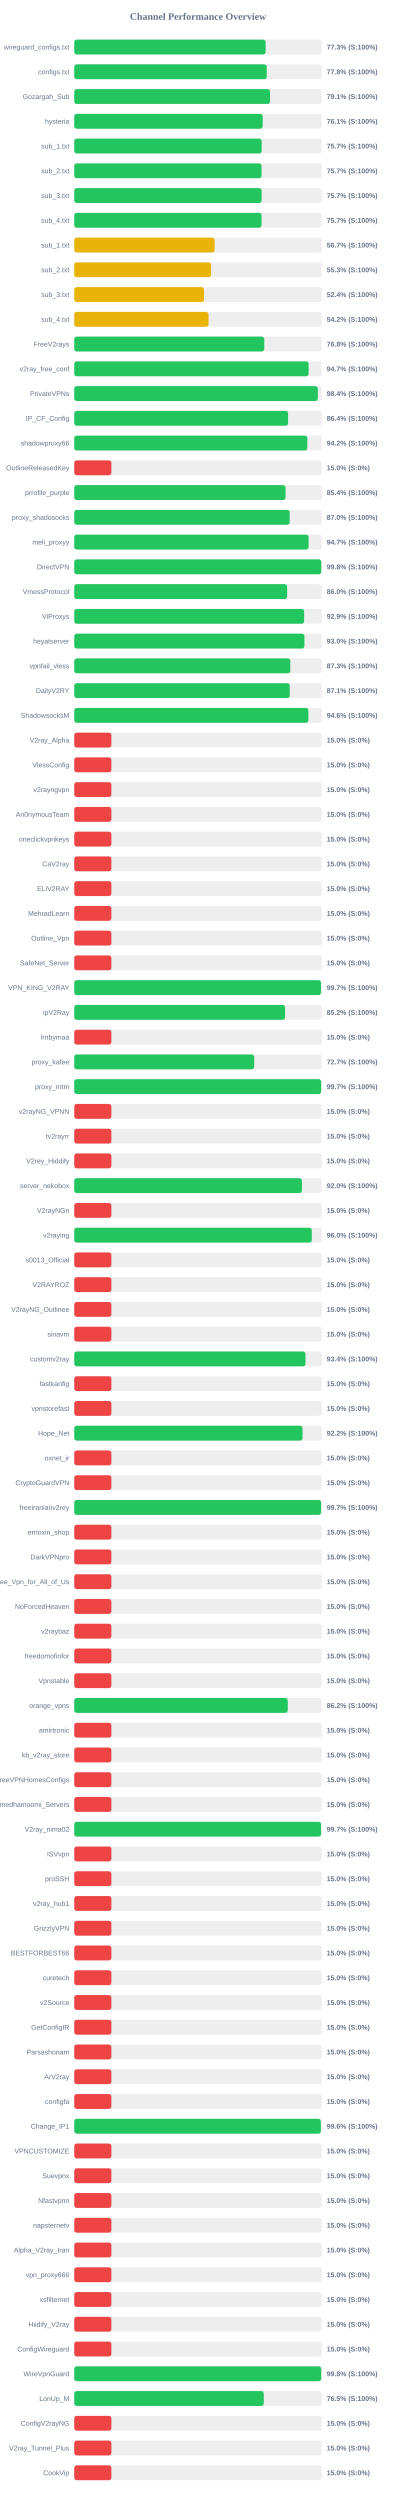
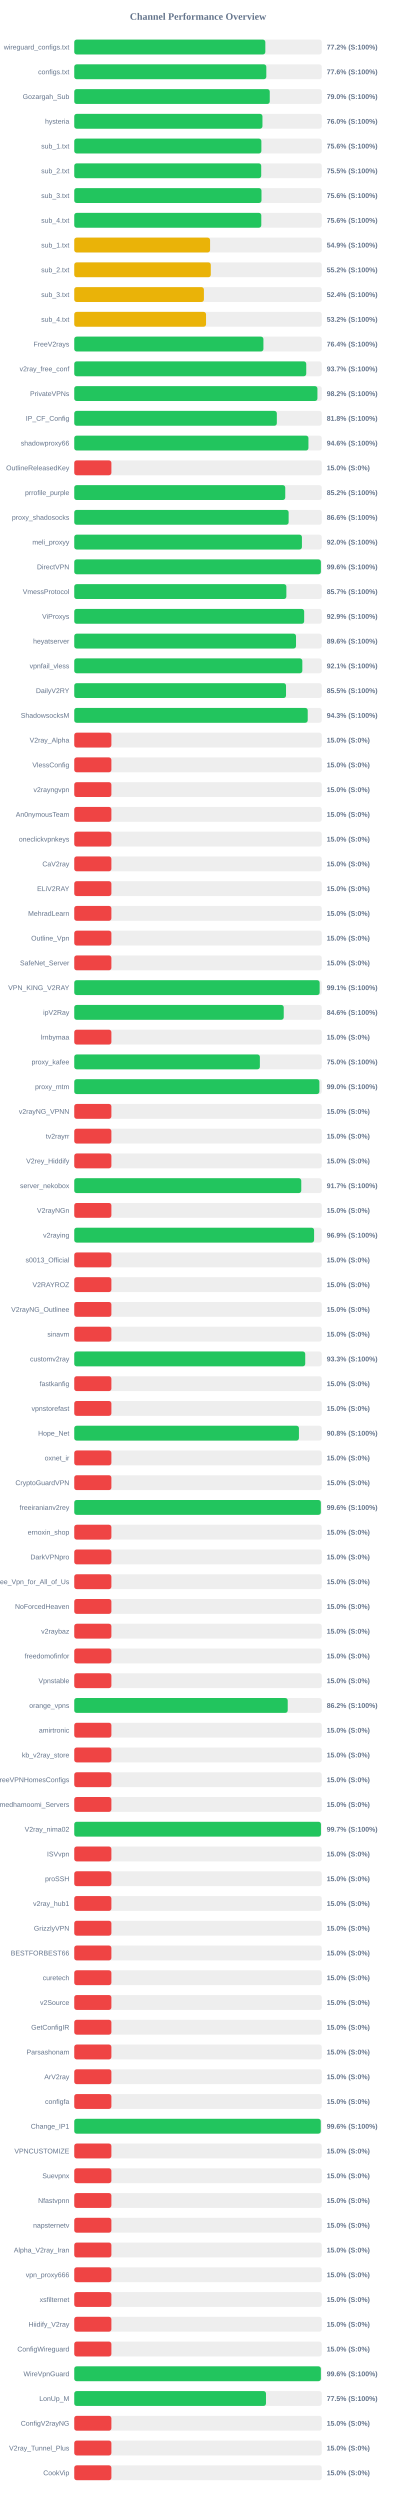
<svg xmlns="http://www.w3.org/2000/svg" width="800" height="5050" version="1.1">
  <style>
        .row { font: 14px Arial; fill: #64748b; }
        .score { font: bold 14px Arial; fill: #64748b; }
    </style>
  <text x="400" y="40" text-anchor="middle" font-size="20px" font-weight="bold" fill="#64748b">Channel Performance Overview</text>
  <rect x="150" y="80" width="500" height="30" fill="#eee" rx="5" />
-   <rect x="150" y="80" width="386.6" height="30" fill="#22c55e" rx="5" />
+   <rect x="150" y="80" width="385.95" height="30" fill="#22c55e" rx="5" />
  <text x="140" y="100" text-anchor="end" class="row">wireguard_configs.txt</text>
-   <text x="660" y="100" text-anchor="start" class="score">77.3% (S:100%)</text>
+   <text x="660" y="100" text-anchor="start" class="score">77.2% (S:100%)</text>
  <rect x="150" y="130" width="500" height="30" fill="#eee" rx="5" />
-   <rect x="150" y="130" width="388.85" height="30" fill="#22c55e" rx="5" />
+   <rect x="150" y="130" width="387.95" height="30" fill="#22c55e" rx="5" />
  <text x="140" y="150" text-anchor="end" class="row">configs.txt</text>
-   <text x="660" y="150" text-anchor="start" class="score">77.8% (S:100%)</text>
+   <text x="660" y="150" text-anchor="start" class="score">77.6% (S:100%)</text>
  <rect x="150" y="180" width="500" height="30" fill="#eee" rx="5" />
-   <rect x="150" y="180" width="395.45" height="30" fill="#22c55e" rx="5" />
+   <rect x="150" y="180" width="394.9" height="30" fill="#22c55e" rx="5" />
  <text x="140" y="200" text-anchor="end" class="row">Gozargah_Sub</text>
-   <text x="660" y="200" text-anchor="start" class="score">79.1% (S:100%)</text>
+   <text x="660" y="200" text-anchor="start" class="score">79.0% (S:100%)</text>
  <rect x="150" y="230" width="500" height="30" fill="#eee" rx="5" />
-   <rect x="150" y="230" width="380.65" height="30" fill="#22c55e" rx="5" />
+   <rect x="150" y="230" width="380.15" height="30" fill="#22c55e" rx="5" />
  <text x="140" y="250" text-anchor="end" class="row">hysteria</text>
-   <text x="660" y="250" text-anchor="start" class="score">76.1% (S:100%)</text>
+   <text x="660" y="250" text-anchor="start" class="score">76.0% (S:100%)</text>
  <rect x="150" y="280" width="500" height="30" fill="#eee" rx="5" />
-   <rect x="150" y="280" width="378.55" height="30" fill="#22c55e" rx="5" />
+   <rect x="150" y="280" width="377.95" height="30" fill="#22c55e" rx="5" />
  <text x="140" y="300" text-anchor="end" class="row">sub_1.txt</text>
-   <text x="660" y="300" text-anchor="start" class="score">75.7% (S:100%)</text>
+   <text x="660" y="300" text-anchor="start" class="score">75.6% (S:100%)</text>
  <rect x="150" y="330" width="500" height="30" fill="#eee" rx="5" />
-   <rect x="150" y="330" width="378.25" height="30" fill="#22c55e" rx="5" />
+   <rect x="150" y="330" width="377.65" height="30" fill="#22c55e" rx="5" />
  <text x="140" y="350" text-anchor="end" class="row">sub_2.txt</text>
-   <text x="660" y="350" text-anchor="start" class="score">75.7% (S:100%)</text>
+   <text x="660" y="350" text-anchor="start" class="score">75.5% (S:100%)</text>
  <rect x="150" y="380" width="500" height="30" fill="#eee" rx="5" />
-   <rect x="150" y="380" width="378.45" height="30" fill="#22c55e" rx="5" />
+   <rect x="150" y="380" width="378.2" height="30" fill="#22c55e" rx="5" />
  <text x="140" y="400" text-anchor="end" class="row">sub_3.txt</text>
-   <text x="660" y="400" text-anchor="start" class="score">75.7% (S:100%)</text>
+   <text x="660" y="400" text-anchor="start" class="score">75.6% (S:100%)</text>
  <rect x="150" y="430" width="500" height="30" fill="#eee" rx="5" />
-   <rect x="150" y="430" width="378.3" height="30" fill="#22c55e" rx="5" />
+   <rect x="150" y="430" width="377.8" height="30" fill="#22c55e" rx="5" />
  <text x="140" y="450" text-anchor="end" class="row">sub_4.txt</text>
-   <text x="660" y="450" text-anchor="start" class="score">75.7% (S:100%)</text>
+   <text x="660" y="450" text-anchor="start" class="score">75.6% (S:100%)</text>
  <rect x="150" y="480" width="500" height="30" fill="#eee" rx="5" />
-   <rect x="150" y="480" width="283.6" height="30" fill="#eab308" rx="5" />
+   <rect x="150" y="480" width="274.35" height="30" fill="#eab308" rx="5" />
  <text x="140" y="500" text-anchor="end" class="row">sub_1.txt</text>
-   <text x="660" y="500" text-anchor="start" class="score">56.7% (S:100%)</text>
+   <text x="660" y="500" text-anchor="start" class="score">54.9% (S:100%)</text>
  <rect x="150" y="530" width="500" height="30" fill="#eee" rx="5" />
-   <rect x="150" y="530" width="276.35" height="30" fill="#eab308" rx="5" />
+   <rect x="150" y="530" width="275.8" height="30" fill="#eab308" rx="5" />
  <text x="140" y="550" text-anchor="end" class="row">sub_2.txt</text>
-   <text x="660" y="550" text-anchor="start" class="score">55.3% (S:100%)</text>
+   <text x="660" y="550" text-anchor="start" class="score">55.2% (S:100%)</text>
  <rect x="150" y="580" width="500" height="30" fill="#eee" rx="5" />
-   <rect x="150" y="580" width="262.1" height="30" fill="#eab308" rx="5" />
+   <rect x="150" y="580" width="261.9" height="30" fill="#eab308" rx="5" />
  <text x="140" y="600" text-anchor="end" class="row">sub_3.txt</text>
  <text x="660" y="600" text-anchor="start" class="score">52.4% (S:100%)</text>
  <rect x="150" y="630" width="500" height="30" fill="#eee" rx="5" />
-   <rect x="150" y="630" width="271.2" height="30" fill="#eab308" rx="5" />
+   <rect x="150" y="630" width="266.2" height="30" fill="#eab308" rx="5" />
  <text x="140" y="650" text-anchor="end" class="row">sub_4.txt</text>
-   <text x="660" y="650" text-anchor="start" class="score">54.2% (S:100%)</text>
+   <text x="660" y="650" text-anchor="start" class="score">53.2% (S:100%)</text>
  <rect x="150" y="680" width="500" height="30" fill="#eee" rx="5" />
-   <rect x="150" y="680" width="383.8" height="30" fill="#22c55e" rx="5" />
+   <rect x="150" y="680" width="382.1" height="30" fill="#22c55e" rx="5" />
  <text x="140" y="700" text-anchor="end" class="row">FreeV2rays</text>
-   <text x="660" y="700" text-anchor="start" class="score">76.8% (S:100%)</text>
+   <text x="660" y="700" text-anchor="start" class="score">76.4% (S:100%)</text>
  <rect x="150" y="730" width="500" height="30" fill="#eee" rx="5" />
-   <rect x="150" y="730" width="473.45" height="30" fill="#22c55e" rx="5" />
+   <rect x="150" y="730" width="468.6" height="30" fill="#22c55e" rx="5" />
  <text x="140" y="750" text-anchor="end" class="row">v2ray_free_conf</text>
-   <text x="660" y="750" text-anchor="start" class="score">94.7% (S:100%)</text>
+   <text x="660" y="750" text-anchor="start" class="score">93.7% (S:100%)</text>
  <rect x="150" y="780" width="500" height="30" fill="#eee" rx="5" />
-   <rect x="150" y="780" width="492.05" height="30" fill="#22c55e" rx="5" />
+   <rect x="150" y="780" width="491.2" height="30" fill="#22c55e" rx="5" />
  <text x="140" y="800" text-anchor="end" class="row">PrivateVPNs</text>
-   <text x="660" y="800" text-anchor="start" class="score">98.4% (S:100%)</text>
+   <text x="660" y="800" text-anchor="start" class="score">98.2% (S:100%)</text>
  <rect x="150" y="830" width="500" height="30" fill="#eee" rx="5" />
-   <rect x="150" y="830" width="431.9" height="30" fill="#22c55e" rx="5" />
+   <rect x="150" y="830" width="409.2" height="30" fill="#22c55e" rx="5" />
  <text x="140" y="850" text-anchor="end" class="row">IP_CF_Config</text>
-   <text x="660" y="850" text-anchor="start" class="score">86.4% (S:100%)</text>
+   <text x="660" y="850" text-anchor="start" class="score">81.8% (S:100%)</text>
  <rect x="150" y="880" width="500" height="30" fill="#eee" rx="5" />
-   <rect x="150" y="880" width="470.8" height="30" fill="#22c55e" rx="5" />
+   <rect x="150" y="880" width="473.05" height="30" fill="#22c55e" rx="5" />
  <text x="140" y="900" text-anchor="end" class="row">shadowproxy66</text>
-   <text x="660" y="900" text-anchor="start" class="score">94.2% (S:100%)</text>
+   <text x="660" y="900" text-anchor="start" class="score">94.6% (S:100%)</text>
  <rect x="150" y="930" width="500" height="30" fill="#eee" rx="5" />
  <rect x="150" y="930" width="75.0" height="30" fill="#ef4444" rx="5" />
  <text x="140" y="950" text-anchor="end" class="row">OutlineReleasedKey</text>
  <text x="660" y="950" text-anchor="start" class="score">15.0% (S:0%)</text>
  <rect x="150" y="980" width="500" height="30" fill="#eee" rx="5" />
-   <rect x="150" y="980" width="426.8" height="30" fill="#22c55e" rx="5" />
+   <rect x="150" y="980" width="426.2" height="30" fill="#22c55e" rx="5" />
  <text x="140" y="1000" text-anchor="end" class="row">prrofile_purple</text>
-   <text x="660" y="1000" text-anchor="start" class="score">85.4% (S:100%)</text>
+   <text x="660" y="1000" text-anchor="start" class="score">85.2% (S:100%)</text>
  <rect x="150" y="1030" width="500" height="30" fill="#eee" rx="5" />
-   <rect x="150" y="1030" width="435.15" height="30" fill="#22c55e" rx="5" />
+   <rect x="150" y="1030" width="433.05" height="30" fill="#22c55e" rx="5" />
  <text x="140" y="1050" text-anchor="end" class="row">proxy_shadosocks</text>
-   <text x="660" y="1050" text-anchor="start" class="score">87.0% (S:100%)</text>
+   <text x="660" y="1050" text-anchor="start" class="score">86.6% (S:100%)</text>
  <rect x="150" y="1080" width="500" height="30" fill="#eee" rx="5" />
-   <rect x="150" y="1080" width="473.4" height="30" fill="#22c55e" rx="5" />
+   <rect x="150" y="1080" width="459.9" height="30" fill="#22c55e" rx="5" />
  <text x="140" y="1100" text-anchor="end" class="row">meli_proxyy</text>
-   <text x="660" y="1100" text-anchor="start" class="score">94.7% (S:100%)</text>
+   <text x="660" y="1100" text-anchor="start" class="score">92.0% (S:100%)</text>
  <rect x="150" y="1130" width="500" height="30" fill="#eee" rx="5" />
-   <rect x="150" y="1130" width="498.95" height="30" fill="#22c55e" rx="5" />
+   <rect x="150" y="1130" width="498.2" height="30" fill="#22c55e" rx="5" />
  <text x="140" y="1150" text-anchor="end" class="row">DirectVPN</text>
-   <text x="660" y="1150" text-anchor="start" class="score">99.8% (S:100%)</text>
+   <text x="660" y="1150" text-anchor="start" class="score">99.6% (S:100%)</text>
  <rect x="150" y="1180" width="500" height="30" fill="#eee" rx="5" />
-   <rect x="150" y="1180" width="430.05" height="30" fill="#22c55e" rx="5" />
+   <rect x="150" y="1180" width="428.45" height="30" fill="#22c55e" rx="5" />
  <text x="140" y="1200" text-anchor="end" class="row">VmessProtocol</text>
-   <text x="660" y="1200" text-anchor="start" class="score">86.0% (S:100%)</text>
+   <text x="660" y="1200" text-anchor="start" class="score">85.7% (S:100%)</text>
  <rect x="150" y="1230" width="500" height="30" fill="#eee" rx="5" />
-   <rect x="150" y="1230" width="464.3" height="30" fill="#22c55e" rx="5" />
+   <rect x="150" y="1230" width="464.4" height="30" fill="#22c55e" rx="5" />
  <text x="140" y="1250" text-anchor="end" class="row">ViProxys</text>
  <text x="660" y="1250" text-anchor="start" class="score">92.9% (S:100%)</text>
  <rect x="150" y="1280" width="500" height="30" fill="#eee" rx="5" />
-   <rect x="150" y="1280" width="464.9" height="30" fill="#22c55e" rx="5" />
+   <rect x="150" y="1280" width="447.95" height="30" fill="#22c55e" rx="5" />
  <text x="140" y="1300" text-anchor="end" class="row">heyatserver</text>
-   <text x="660" y="1300" text-anchor="start" class="score">93.0% (S:100%)</text>
+   <text x="660" y="1300" text-anchor="start" class="score">89.6% (S:100%)</text>
  <rect x="150" y="1330" width="500" height="30" fill="#eee" rx="5" />
-   <rect x="150" y="1330" width="436.4" height="30" fill="#22c55e" rx="5" />
+   <rect x="150" y="1330" width="460.7" height="30" fill="#22c55e" rx="5" />
  <text x="140" y="1350" text-anchor="end" class="row">vpnfail_vless</text>
-   <text x="660" y="1350" text-anchor="start" class="score">87.3% (S:100%)</text>
+   <text x="660" y="1350" text-anchor="start" class="score">92.1% (S:100%)</text>
  <rect x="150" y="1380" width="500" height="30" fill="#eee" rx="5" />
-   <rect x="150" y="1380" width="435.3" height="30" fill="#22c55e" rx="5" />
+   <rect x="150" y="1380" width="427.75" height="30" fill="#22c55e" rx="5" />
  <text x="140" y="1400" text-anchor="end" class="row">DailyV2RY</text>
-   <text x="660" y="1400" text-anchor="start" class="score">87.1% (S:100%)</text>
+   <text x="660" y="1400" text-anchor="start" class="score">85.5% (S:100%)</text>
  <rect x="150" y="1430" width="500" height="30" fill="#eee" rx="5" />
-   <rect x="150" y="1430" width="472.95" height="30" fill="#22c55e" rx="5" />
+   <rect x="150" y="1430" width="471.6" height="30" fill="#22c55e" rx="5" />
  <text x="140" y="1450" text-anchor="end" class="row">ShadowsocksM</text>
-   <text x="660" y="1450" text-anchor="start" class="score">94.6% (S:100%)</text>
+   <text x="660" y="1450" text-anchor="start" class="score">94.3% (S:100%)</text>
  <rect x="150" y="1480" width="500" height="30" fill="#eee" rx="5" />
  <rect x="150" y="1480" width="75.0" height="30" fill="#ef4444" rx="5" />
  <text x="140" y="1500" text-anchor="end" class="row">V2ray_Alpha</text>
  <text x="660" y="1500" text-anchor="start" class="score">15.0% (S:0%)</text>
  <rect x="150" y="1530" width="500" height="30" fill="#eee" rx="5" />
  <rect x="150" y="1530" width="75.0" height="30" fill="#ef4444" rx="5" />
  <text x="140" y="1550" text-anchor="end" class="row">VlessConfig</text>
  <text x="660" y="1550" text-anchor="start" class="score">15.0% (S:0%)</text>
  <rect x="150" y="1580" width="500" height="30" fill="#eee" rx="5" />
  <rect x="150" y="1580" width="75.0" height="30" fill="#ef4444" rx="5" />
  <text x="140" y="1600" text-anchor="end" class="row">v2rayngvpn</text>
  <text x="660" y="1600" text-anchor="start" class="score">15.0% (S:0%)</text>
  <rect x="150" y="1630" width="500" height="30" fill="#eee" rx="5" />
  <rect x="150" y="1630" width="75.0" height="30" fill="#ef4444" rx="5" />
  <text x="140" y="1650" text-anchor="end" class="row">An0nymousTeam</text>
  <text x="660" y="1650" text-anchor="start" class="score">15.0% (S:0%)</text>
  <rect x="150" y="1680" width="500" height="30" fill="#eee" rx="5" />
  <rect x="150" y="1680" width="75.0" height="30" fill="#ef4444" rx="5" />
  <text x="140" y="1700" text-anchor="end" class="row">oneclickvpnkeys</text>
  <text x="660" y="1700" text-anchor="start" class="score">15.0% (S:0%)</text>
  <rect x="150" y="1730" width="500" height="30" fill="#eee" rx="5" />
  <rect x="150" y="1730" width="75.0" height="30" fill="#ef4444" rx="5" />
  <text x="140" y="1750" text-anchor="end" class="row">CaV2ray</text>
  <text x="660" y="1750" text-anchor="start" class="score">15.0% (S:0%)</text>
  <rect x="150" y="1780" width="500" height="30" fill="#eee" rx="5" />
  <rect x="150" y="1780" width="75.0" height="30" fill="#ef4444" rx="5" />
  <text x="140" y="1800" text-anchor="end" class="row">ELiV2RAY</text>
  <text x="660" y="1800" text-anchor="start" class="score">15.0% (S:0%)</text>
  <rect x="150" y="1830" width="500" height="30" fill="#eee" rx="5" />
  <rect x="150" y="1830" width="75.0" height="30" fill="#ef4444" rx="5" />
  <text x="140" y="1850" text-anchor="end" class="row">MehradLearn</text>
  <text x="660" y="1850" text-anchor="start" class="score">15.0% (S:0%)</text>
  <rect x="150" y="1880" width="500" height="30" fill="#eee" rx="5" />
  <rect x="150" y="1880" width="75.0" height="30" fill="#ef4444" rx="5" />
  <text x="140" y="1900" text-anchor="end" class="row">Outline_Vpn</text>
  <text x="660" y="1900" text-anchor="start" class="score">15.0% (S:0%)</text>
  <rect x="150" y="1930" width="500" height="30" fill="#eee" rx="5" />
  <rect x="150" y="1930" width="75.0" height="30" fill="#ef4444" rx="5" />
  <text x="140" y="1950" text-anchor="end" class="row">SafeNet_Server</text>
  <text x="660" y="1950" text-anchor="start" class="score">15.0% (S:0%)</text>
  <rect x="150" y="1980" width="500" height="30" fill="#eee" rx="5" />
-   <rect x="150" y="1980" width="498.35" height="30" fill="#22c55e" rx="5" />
+   <rect x="150" y="1980" width="495.7" height="30" fill="#22c55e" rx="5" />
  <text x="140" y="2000" text-anchor="end" class="row">VPN_KING_V2RAY</text>
-   <text x="660" y="2000" text-anchor="start" class="score">99.7% (S:100%)</text>
+   <text x="660" y="2000" text-anchor="start" class="score">99.1% (S:100%)</text>
  <rect x="150" y="2030" width="500" height="30" fill="#eee" rx="5" />
-   <rect x="150" y="2030" width="425.85" height="30" fill="#22c55e" rx="5" />
+   <rect x="150" y="2030" width="423.15" height="30" fill="#22c55e" rx="5" />
  <text x="140" y="2050" text-anchor="end" class="row">ipV2Ray</text>
-   <text x="660" y="2050" text-anchor="start" class="score">85.2% (S:100%)</text>
+   <text x="660" y="2050" text-anchor="start" class="score">84.6% (S:100%)</text>
  <rect x="150" y="2080" width="500" height="30" fill="#eee" rx="5" />
  <rect x="150" y="2080" width="75.0" height="30" fill="#ef4444" rx="5" />
  <text x="140" y="2100" text-anchor="end" class="row">lrnbymaa</text>
  <text x="660" y="2100" text-anchor="start" class="score">15.0% (S:0%)</text>
  <rect x="150" y="2130" width="500" height="30" fill="#eee" rx="5" />
-   <rect x="150" y="2130" width="363.5" height="30" fill="#22c55e" rx="5" />
+   <rect x="150" y="2130" width="374.95" height="30" fill="#22c55e" rx="5" />
  <text x="140" y="2150" text-anchor="end" class="row">proxy_kafee</text>
-   <text x="660" y="2150" text-anchor="start" class="score">72.7% (S:100%)</text>
+   <text x="660" y="2150" text-anchor="start" class="score">75.0% (S:100%)</text>
  <rect x="150" y="2180" width="500" height="30" fill="#eee" rx="5" />
-   <rect x="150" y="2180" width="498.7" height="30" fill="#22c55e" rx="5" />
+   <rect x="150" y="2180" width="495.15" height="30" fill="#22c55e" rx="5" />
  <text x="140" y="2200" text-anchor="end" class="row">proxy_mtm</text>
-   <text x="660" y="2200" text-anchor="start" class="score">99.7% (S:100%)</text>
+   <text x="660" y="2200" text-anchor="start" class="score">99.0% (S:100%)</text>
  <rect x="150" y="2230" width="500" height="30" fill="#eee" rx="5" />
  <rect x="150" y="2230" width="75.0" height="30" fill="#ef4444" rx="5" />
  <text x="140" y="2250" text-anchor="end" class="row">v2rayNG_VPNN</text>
  <text x="660" y="2250" text-anchor="start" class="score">15.0% (S:0%)</text>
  <rect x="150" y="2280" width="500" height="30" fill="#eee" rx="5" />
  <rect x="150" y="2280" width="75.0" height="30" fill="#ef4444" rx="5" />
  <text x="140" y="2300" text-anchor="end" class="row">tv2rayrr</text>
  <text x="660" y="2300" text-anchor="start" class="score">15.0% (S:0%)</text>
  <rect x="150" y="2330" width="500" height="30" fill="#eee" rx="5" />
  <rect x="150" y="2330" width="75.0" height="30" fill="#ef4444" rx="5" />
  <text x="140" y="2350" text-anchor="end" class="row">V2rey_Hiddify</text>
  <text x="660" y="2350" text-anchor="start" class="score">15.0% (S:0%)</text>
  <rect x="150" y="2380" width="500" height="30" fill="#eee" rx="5" />
-   <rect x="150" y="2380" width="459.9" height="30" fill="#22c55e" rx="5" />
+   <rect x="150" y="2380" width="458.55" height="30" fill="#22c55e" rx="5" />
  <text x="140" y="2400" text-anchor="end" class="row">server_nekobox</text>
-   <text x="660" y="2400" text-anchor="start" class="score">92.0% (S:100%)</text>
+   <text x="660" y="2400" text-anchor="start" class="score">91.7% (S:100%)</text>
  <rect x="150" y="2430" width="500" height="30" fill="#eee" rx="5" />
  <rect x="150" y="2430" width="75.0" height="30" fill="#ef4444" rx="5" />
  <text x="140" y="2450" text-anchor="end" class="row">V2rayNGn</text>
  <text x="660" y="2450" text-anchor="start" class="score">15.0% (S:0%)</text>
  <rect x="150" y="2480" width="500" height="30" fill="#eee" rx="5" />
-   <rect x="150" y="2480" width="479.8" height="30" fill="#22c55e" rx="5" />
+   <rect x="150" y="2480" width="484.45" height="30" fill="#22c55e" rx="5" />
  <text x="140" y="2500" text-anchor="end" class="row">v2raying</text>
-   <text x="660" y="2500" text-anchor="start" class="score">96.0% (S:100%)</text>
+   <text x="660" y="2500" text-anchor="start" class="score">96.9% (S:100%)</text>
  <rect x="150" y="2530" width="500" height="30" fill="#eee" rx="5" />
  <rect x="150" y="2530" width="75.0" height="30" fill="#ef4444" rx="5" />
  <text x="140" y="2550" text-anchor="end" class="row">s0013_Official</text>
  <text x="660" y="2550" text-anchor="start" class="score">15.0% (S:0%)</text>
  <rect x="150" y="2580" width="500" height="30" fill="#eee" rx="5" />
  <rect x="150" y="2580" width="75.0" height="30" fill="#ef4444" rx="5" />
  <text x="140" y="2600" text-anchor="end" class="row">V2RAYROZ</text>
  <text x="660" y="2600" text-anchor="start" class="score">15.0% (S:0%)</text>
  <rect x="150" y="2630" width="500" height="30" fill="#eee" rx="5" />
  <rect x="150" y="2630" width="75.0" height="30" fill="#ef4444" rx="5" />
  <text x="140" y="2650" text-anchor="end" class="row">V2rayNG_Outlinee</text>
  <text x="660" y="2650" text-anchor="start" class="score">15.0% (S:0%)</text>
  <rect x="150" y="2680" width="500" height="30" fill="#eee" rx="5" />
  <rect x="150" y="2680" width="75.0" height="30" fill="#ef4444" rx="5" />
  <text x="140" y="2700" text-anchor="end" class="row">sinavm</text>
  <text x="660" y="2700" text-anchor="start" class="score">15.0% (S:0%)</text>
  <rect x="150" y="2730" width="500" height="30" fill="#eee" rx="5" />
-   <rect x="150" y="2730" width="467.15" height="30" fill="#22c55e" rx="5" />
+   <rect x="150" y="2730" width="466.55" height="30" fill="#22c55e" rx="5" />
  <text x="140" y="2750" text-anchor="end" class="row">customv2ray</text>
-   <text x="660" y="2750" text-anchor="start" class="score">93.4% (S:100%)</text>
+   <text x="660" y="2750" text-anchor="start" class="score">93.3% (S:100%)</text>
  <rect x="150" y="2780" width="500" height="30" fill="#eee" rx="5" />
  <rect x="150" y="2780" width="75.0" height="30" fill="#ef4444" rx="5" />
  <text x="140" y="2800" text-anchor="end" class="row">fastkanfig</text>
  <text x="660" y="2800" text-anchor="start" class="score">15.0% (S:0%)</text>
  <rect x="150" y="2830" width="500" height="30" fill="#eee" rx="5" />
  <rect x="150" y="2830" width="75.0" height="30" fill="#ef4444" rx="5" />
  <text x="140" y="2850" text-anchor="end" class="row">vpnstorefast</text>
  <text x="660" y="2850" text-anchor="start" class="score">15.0% (S:0%)</text>
  <rect x="150" y="2880" width="500" height="30" fill="#eee" rx="5" />
-   <rect x="150" y="2880" width="461.15" height="30" fill="#22c55e" rx="5" />
+   <rect x="150" y="2880" width="453.85" height="30" fill="#22c55e" rx="5" />
  <text x="140" y="2900" text-anchor="end" class="row">Hope_Net</text>
-   <text x="660" y="2900" text-anchor="start" class="score">92.2% (S:100%)</text>
+   <text x="660" y="2900" text-anchor="start" class="score">90.8% (S:100%)</text>
  <rect x="150" y="2930" width="500" height="30" fill="#eee" rx="5" />
  <rect x="150" y="2930" width="75.0" height="30" fill="#ef4444" rx="5" />
  <text x="140" y="2950" text-anchor="end" class="row">oxnet_ir</text>
  <text x="660" y="2950" text-anchor="start" class="score">15.0% (S:0%)</text>
  <rect x="150" y="2980" width="500" height="30" fill="#eee" rx="5" />
  <rect x="150" y="2980" width="75.0" height="30" fill="#ef4444" rx="5" />
  <text x="140" y="3000" text-anchor="end" class="row">CryptoGuardVPN</text>
  <text x="660" y="3000" text-anchor="start" class="score">15.0% (S:0%)</text>
  <rect x="150" y="3030" width="500" height="30" fill="#eee" rx="5" />
-   <rect x="150" y="3030" width="498.6" height="30" fill="#22c55e" rx="5" />
+   <rect x="150" y="3030" width="498.1" height="30" fill="#22c55e" rx="5" />
  <text x="140" y="3050" text-anchor="end" class="row">freeiranianv2rey</text>
-   <text x="660" y="3050" text-anchor="start" class="score">99.7% (S:100%)</text>
+   <text x="660" y="3050" text-anchor="start" class="score">99.6% (S:100%)</text>
  <rect x="150" y="3080" width="500" height="30" fill="#eee" rx="5" />
  <rect x="150" y="3080" width="75.0" height="30" fill="#ef4444" rx="5" />
  <text x="140" y="3100" text-anchor="end" class="row">ernoxin_shop</text>
  <text x="660" y="3100" text-anchor="start" class="score">15.0% (S:0%)</text>
  <rect x="150" y="3130" width="500" height="30" fill="#eee" rx="5" />
  <rect x="150" y="3130" width="75.0" height="30" fill="#ef4444" rx="5" />
  <text x="140" y="3150" text-anchor="end" class="row">DarkVPNpro</text>
  <text x="660" y="3150" text-anchor="start" class="score">15.0% (S:0%)</text>
  <rect x="150" y="3180" width="500" height="30" fill="#eee" rx="5" />
  <rect x="150" y="3180" width="75.0" height="30" fill="#ef4444" rx="5" />
  <text x="140" y="3200" text-anchor="end" class="row">Free_Vpn_for_All_of_Us</text>
  <text x="660" y="3200" text-anchor="start" class="score">15.0% (S:0%)</text>
  <rect x="150" y="3230" width="500" height="30" fill="#eee" rx="5" />
  <rect x="150" y="3230" width="75.0" height="30" fill="#ef4444" rx="5" />
  <text x="140" y="3250" text-anchor="end" class="row">NoForcedHeaven</text>
  <text x="660" y="3250" text-anchor="start" class="score">15.0% (S:0%)</text>
  <rect x="150" y="3280" width="500" height="30" fill="#eee" rx="5" />
  <rect x="150" y="3280" width="75.0" height="30" fill="#ef4444" rx="5" />
  <text x="140" y="3300" text-anchor="end" class="row">v2raybaz</text>
  <text x="660" y="3300" text-anchor="start" class="score">15.0% (S:0%)</text>
  <rect x="150" y="3330" width="500" height="30" fill="#eee" rx="5" />
  <rect x="150" y="3330" width="75.0" height="30" fill="#ef4444" rx="5" />
  <text x="140" y="3350" text-anchor="end" class="row">freedomofinfor</text>
  <text x="660" y="3350" text-anchor="start" class="score">15.0% (S:0%)</text>
  <rect x="150" y="3380" width="500" height="30" fill="#eee" rx="5" />
  <rect x="150" y="3380" width="75.0" height="30" fill="#ef4444" rx="5" />
  <text x="140" y="3400" text-anchor="end" class="row">Vpnstable</text>
  <text x="660" y="3400" text-anchor="start" class="score">15.0% (S:0%)</text>
  <rect x="150" y="3430" width="500" height="30" fill="#eee" rx="5" />
-   <rect x="150" y="3430" width="431.25" height="30" fill="#22c55e" rx="5" />
+   <rect x="150" y="3430" width="431.2" height="30" fill="#22c55e" rx="5" />
  <text x="140" y="3450" text-anchor="end" class="row">orange_vpns</text>
  <text x="660" y="3450" text-anchor="start" class="score">86.2% (S:100%)</text>
  <rect x="150" y="3480" width="500" height="30" fill="#eee" rx="5" />
  <rect x="150" y="3480" width="75.0" height="30" fill="#ef4444" rx="5" />
  <text x="140" y="3500" text-anchor="end" class="row">amirtronic</text>
  <text x="660" y="3500" text-anchor="start" class="score">15.0% (S:0%)</text>
  <rect x="150" y="3530" width="500" height="30" fill="#eee" rx="5" />
  <rect x="150" y="3530" width="75.0" height="30" fill="#ef4444" rx="5" />
  <text x="140" y="3550" text-anchor="end" class="row">kb_v2ray_store</text>
  <text x="660" y="3550" text-anchor="start" class="score">15.0% (S:0%)</text>
  <rect x="150" y="3580" width="500" height="30" fill="#eee" rx="5" />
  <rect x="150" y="3580" width="75.0" height="30" fill="#ef4444" rx="5" />
  <text x="140" y="3600" text-anchor="end" class="row">FreeVPNHomesConfigs</text>
  <text x="660" y="3600" text-anchor="start" class="score">15.0% (S:0%)</text>
  <rect x="150" y="3630" width="500" height="30" fill="#eee" rx="5" />
  <rect x="150" y="3630" width="75.0" height="30" fill="#ef4444" rx="5" />
  <text x="140" y="3650" text-anchor="end" class="row">Ahmedhamoomi_Servers</text>
  <text x="660" y="3650" text-anchor="start" class="score">15.0% (S:0%)</text>
  <rect x="150" y="3680" width="500" height="30" fill="#eee" rx="5" />
-   <rect x="150" y="3680" width="498.5" height="30" fill="#22c55e" rx="5" />
+   <rect x="150" y="3680" width="498.35" height="30" fill="#22c55e" rx="5" />
  <text x="140" y="3700" text-anchor="end" class="row">V2ray_nima02</text>
  <text x="660" y="3700" text-anchor="start" class="score">99.7% (S:100%)</text>
  <rect x="150" y="3730" width="500" height="30" fill="#eee" rx="5" />
  <rect x="150" y="3730" width="75.0" height="30" fill="#ef4444" rx="5" />
  <text x="140" y="3750" text-anchor="end" class="row">ISVvpn</text>
  <text x="660" y="3750" text-anchor="start" class="score">15.0% (S:0%)</text>
  <rect x="150" y="3780" width="500" height="30" fill="#eee" rx="5" />
  <rect x="150" y="3780" width="75.0" height="30" fill="#ef4444" rx="5" />
  <text x="140" y="3800" text-anchor="end" class="row">proSSH</text>
  <text x="660" y="3800" text-anchor="start" class="score">15.0% (S:0%)</text>
  <rect x="150" y="3830" width="500" height="30" fill="#eee" rx="5" />
  <rect x="150" y="3830" width="75.0" height="30" fill="#ef4444" rx="5" />
  <text x="140" y="3850" text-anchor="end" class="row">v2ray_hub1</text>
  <text x="660" y="3850" text-anchor="start" class="score">15.0% (S:0%)</text>
  <rect x="150" y="3880" width="500" height="30" fill="#eee" rx="5" />
  <rect x="150" y="3880" width="75.0" height="30" fill="#ef4444" rx="5" />
  <text x="140" y="3900" text-anchor="end" class="row">GrizzlyVPN</text>
  <text x="660" y="3900" text-anchor="start" class="score">15.0% (S:0%)</text>
  <rect x="150" y="3930" width="500" height="30" fill="#eee" rx="5" />
  <rect x="150" y="3930" width="75.0" height="30" fill="#ef4444" rx="5" />
  <text x="140" y="3950" text-anchor="end" class="row">BESTFORBEST66</text>
  <text x="660" y="3950" text-anchor="start" class="score">15.0% (S:0%)</text>
  <rect x="150" y="3980" width="500" height="30" fill="#eee" rx="5" />
  <rect x="150" y="3980" width="75.0" height="30" fill="#ef4444" rx="5" />
  <text x="140" y="4000" text-anchor="end" class="row">curetech</text>
  <text x="660" y="4000" text-anchor="start" class="score">15.0% (S:0%)</text>
  <rect x="150" y="4030" width="500" height="30" fill="#eee" rx="5" />
  <rect x="150" y="4030" width="75.0" height="30" fill="#ef4444" rx="5" />
  <text x="140" y="4050" text-anchor="end" class="row">v2Source</text>
  <text x="660" y="4050" text-anchor="start" class="score">15.0% (S:0%)</text>
  <rect x="150" y="4080" width="500" height="30" fill="#eee" rx="5" />
  <rect x="150" y="4080" width="75.0" height="30" fill="#ef4444" rx="5" />
  <text x="140" y="4100" text-anchor="end" class="row">GetConfigIR</text>
  <text x="660" y="4100" text-anchor="start" class="score">15.0% (S:0%)</text>
  <rect x="150" y="4130" width="500" height="30" fill="#eee" rx="5" />
  <rect x="150" y="4130" width="75.0" height="30" fill="#ef4444" rx="5" />
  <text x="140" y="4150" text-anchor="end" class="row">Parsashonam</text>
  <text x="660" y="4150" text-anchor="start" class="score">15.0% (S:0%)</text>
  <rect x="150" y="4180" width="500" height="30" fill="#eee" rx="5" />
  <rect x="150" y="4180" width="75.0" height="30" fill="#ef4444" rx="5" />
  <text x="140" y="4200" text-anchor="end" class="row">ArV2ray</text>
  <text x="660" y="4200" text-anchor="start" class="score">15.0% (S:0%)</text>
  <rect x="150" y="4230" width="500" height="30" fill="#eee" rx="5" />
  <rect x="150" y="4230" width="75.0" height="30" fill="#ef4444" rx="5" />
  <text x="140" y="4250" text-anchor="end" class="row">configfa</text>
  <text x="660" y="4250" text-anchor="start" class="score">15.0% (S:0%)</text>
  <rect x="150" y="4280" width="500" height="30" fill="#eee" rx="5" />
-   <rect x="150" y="4280" width="498.1" height="30" fill="#22c55e" rx="5" />
+   <rect x="150" y="4280" width="497.95" height="30" fill="#22c55e" rx="5" />
  <text x="140" y="4300" text-anchor="end" class="row">Change_IP1</text>
  <text x="660" y="4300" text-anchor="start" class="score">99.6% (S:100%)</text>
  <rect x="150" y="4330" width="500" height="30" fill="#eee" rx="5" />
  <rect x="150" y="4330" width="75.0" height="30" fill="#ef4444" rx="5" />
  <text x="140" y="4350" text-anchor="end" class="row">VPNCUSTOMIZE</text>
  <text x="660" y="4350" text-anchor="start" class="score">15.0% (S:0%)</text>
  <rect x="150" y="4380" width="500" height="30" fill="#eee" rx="5" />
  <rect x="150" y="4380" width="75.0" height="30" fill="#ef4444" rx="5" />
  <text x="140" y="4400" text-anchor="end" class="row">Suevpnx</text>
  <text x="660" y="4400" text-anchor="start" class="score">15.0% (S:0%)</text>
  <rect x="150" y="4430" width="500" height="30" fill="#eee" rx="5" />
  <rect x="150" y="4430" width="75.0" height="30" fill="#ef4444" rx="5" />
  <text x="140" y="4450" text-anchor="end" class="row">Nfastvpnn</text>
  <text x="660" y="4450" text-anchor="start" class="score">15.0% (S:0%)</text>
  <rect x="150" y="4480" width="500" height="30" fill="#eee" rx="5" />
  <rect x="150" y="4480" width="75.0" height="30" fill="#ef4444" rx="5" />
  <text x="140" y="4500" text-anchor="end" class="row">napsternetv</text>
  <text x="660" y="4500" text-anchor="start" class="score">15.0% (S:0%)</text>
  <rect x="150" y="4530" width="500" height="30" fill="#eee" rx="5" />
  <rect x="150" y="4530" width="75.0" height="30" fill="#ef4444" rx="5" />
  <text x="140" y="4550" text-anchor="end" class="row">Alpha_V2ray_Iran</text>
  <text x="660" y="4550" text-anchor="start" class="score">15.0% (S:0%)</text>
  <rect x="150" y="4580" width="500" height="30" fill="#eee" rx="5" />
  <rect x="150" y="4580" width="75.0" height="30" fill="#ef4444" rx="5" />
  <text x="140" y="4600" text-anchor="end" class="row">vpn_proxy666</text>
  <text x="660" y="4600" text-anchor="start" class="score">15.0% (S:0%)</text>
  <rect x="150" y="4630" width="500" height="30" fill="#eee" rx="5" />
  <rect x="150" y="4630" width="75.0" height="30" fill="#ef4444" rx="5" />
  <text x="140" y="4650" text-anchor="end" class="row">xsfilternet</text>
  <text x="660" y="4650" text-anchor="start" class="score">15.0% (S:0%)</text>
  <rect x="150" y="4680" width="500" height="30" fill="#eee" rx="5" />
  <rect x="150" y="4680" width="75.0" height="30" fill="#ef4444" rx="5" />
  <text x="140" y="4700" text-anchor="end" class="row">Hiidify_V2ray</text>
  <text x="660" y="4700" text-anchor="start" class="score">15.0% (S:0%)</text>
  <rect x="150" y="4730" width="500" height="30" fill="#eee" rx="5" />
  <rect x="150" y="4730" width="75.0" height="30" fill="#ef4444" rx="5" />
  <text x="140" y="4750" text-anchor="end" class="row">ConfigWireguard</text>
  <text x="660" y="4750" text-anchor="start" class="score">15.0% (S:0%)</text>
  <rect x="150" y="4780" width="500" height="30" fill="#eee" rx="5" />
-   <rect x="150" y="4780" width="498.9" height="30" fill="#22c55e" rx="5" />
+   <rect x="150" y="4780" width="498.15" height="30" fill="#22c55e" rx="5" />
  <text x="140" y="4800" text-anchor="end" class="row">WireVpnGuard</text>
-   <text x="660" y="4800" text-anchor="start" class="score">99.8% (S:100%)</text>
+   <text x="660" y="4800" text-anchor="start" class="score">99.6% (S:100%)</text>
  <rect x="150" y="4830" width="500" height="30" fill="#eee" rx="5" />
-   <rect x="150" y="4830" width="382.75" height="30" fill="#22c55e" rx="5" />
+   <rect x="150" y="4830" width="387.3" height="30" fill="#22c55e" rx="5" />
  <text x="140" y="4850" text-anchor="end" class="row">LonUp_M</text>
-   <text x="660" y="4850" text-anchor="start" class="score">76.5% (S:100%)</text>
+   <text x="660" y="4850" text-anchor="start" class="score">77.5% (S:100%)</text>
  <rect x="150" y="4880" width="500" height="30" fill="#eee" rx="5" />
  <rect x="150" y="4880" width="75.0" height="30" fill="#ef4444" rx="5" />
  <text x="140" y="4900" text-anchor="end" class="row">ConfigV2rayNG</text>
  <text x="660" y="4900" text-anchor="start" class="score">15.0% (S:0%)</text>
  <rect x="150" y="4930" width="500" height="30" fill="#eee" rx="5" />
  <rect x="150" y="4930" width="75.0" height="30" fill="#ef4444" rx="5" />
  <text x="140" y="4950" text-anchor="end" class="row">V2ray_Tunnel_Plus</text>
  <text x="660" y="4950" text-anchor="start" class="score">15.0% (S:0%)</text>
  <rect x="150" y="4980" width="500" height="30" fill="#eee" rx="5" />
  <rect x="150" y="4980" width="75.0" height="30" fill="#ef4444" rx="5" />
  <text x="140" y="5000" text-anchor="end" class="row">CookVip</text>
  <text x="660" y="5000" text-anchor="start" class="score">15.0% (S:0%)</text>
</svg>
